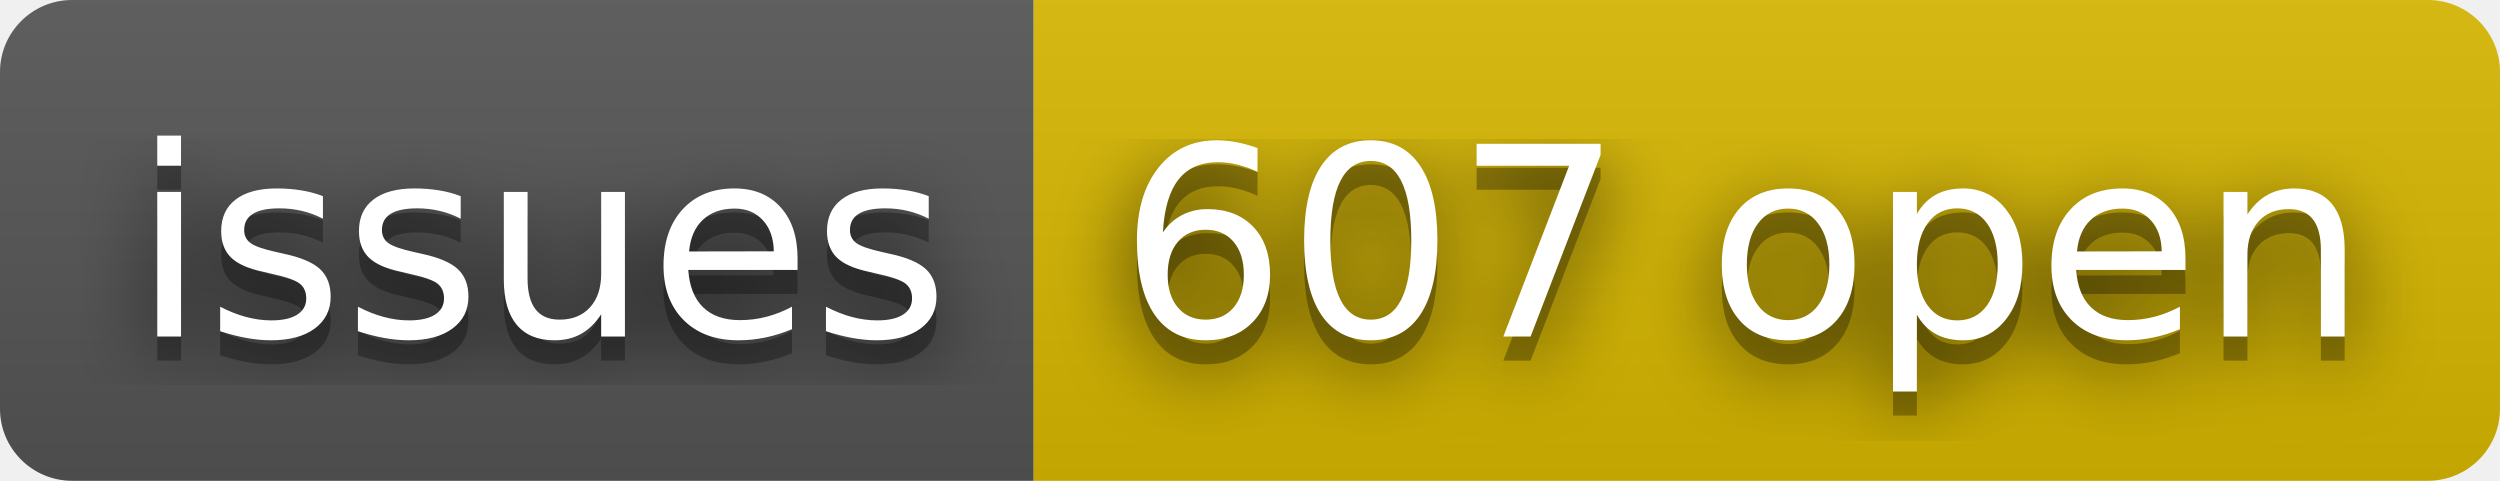
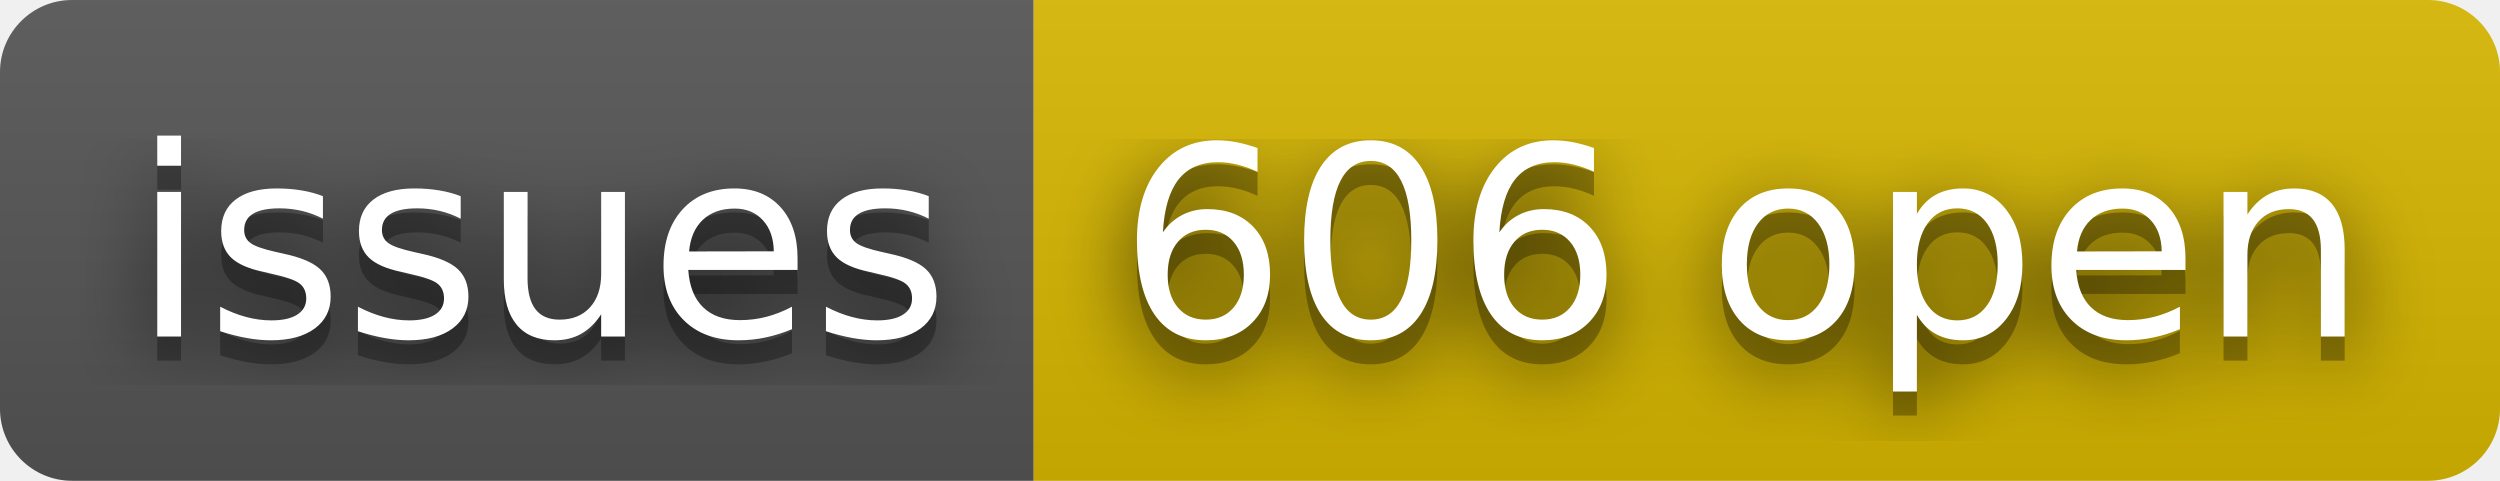
- <svg xmlns="http://www.w3.org/2000/svg" width="104" height="20" role="img" aria-label="issues: 607 open">
+ <svg xmlns="http://www.w3.org/2000/svg" width="104" height="20" role="img" aria-label="issues: 606 open">
  <filter id="blur">
    <feGaussianBlur stdDeviation="16" />
  </filter>
  <linearGradient id="s" x2="0" y2="100%">
    <stop offset="0" stop-color="#bbb" stop-opacity=".1" />
    <stop offset="1" stop-opacity=".1" />
  </linearGradient>
  <clipPath id="r">
    <rect width="104" height="20" rx="3" />
  </clipPath>
  <g clip-path="url(#r)">
    <rect width="43" height="20" fill="#555" />
    <rect x="43" width="61" height="20" fill="#d8b800" />
    <rect width="104" height="20" fill="url(#s)" />
  </g>
  <g fill="#fff" text-anchor="middle" font-family="Verdana,Geneva,DejaVu Sans,sans-serif" text-rendering="geometricPrecision" font-size="110">
    <g transform="scale(.1)">
      <g aria-hidden="true" fill="#010101">
        <text x="225" y="150" fill-opacity=".8" filter="url(#blur)" textLength="330">issues</text>
        <text x="225" y="150" fill-opacity=".3" textLength="330">issues</text>
      </g>
      <text x="225" y="140" textLength="330">issues</text>
    </g>
    <g transform="scale(.1)">
      <g aria-hidden="true" fill="#010101">
-         <text x="725" y="150" fill-opacity=".8" filter="url(#blur)" textLength="510">607 open</text>
-         <text x="725" y="150" fill-opacity=".3" textLength="510">607 open</text>
+         <text x="725" y="150" fill-opacity=".8" filter="url(#blur)" textLength="510">606 open</text>
+         <text x="725" y="150" fill-opacity=".3" textLength="510">606 open</text>
      </g>
-       <text x="725" y="140" textLength="510">607 open</text>
+       <text x="725" y="140" textLength="510">606 open</text>
    </g>
  </g>
</svg>
